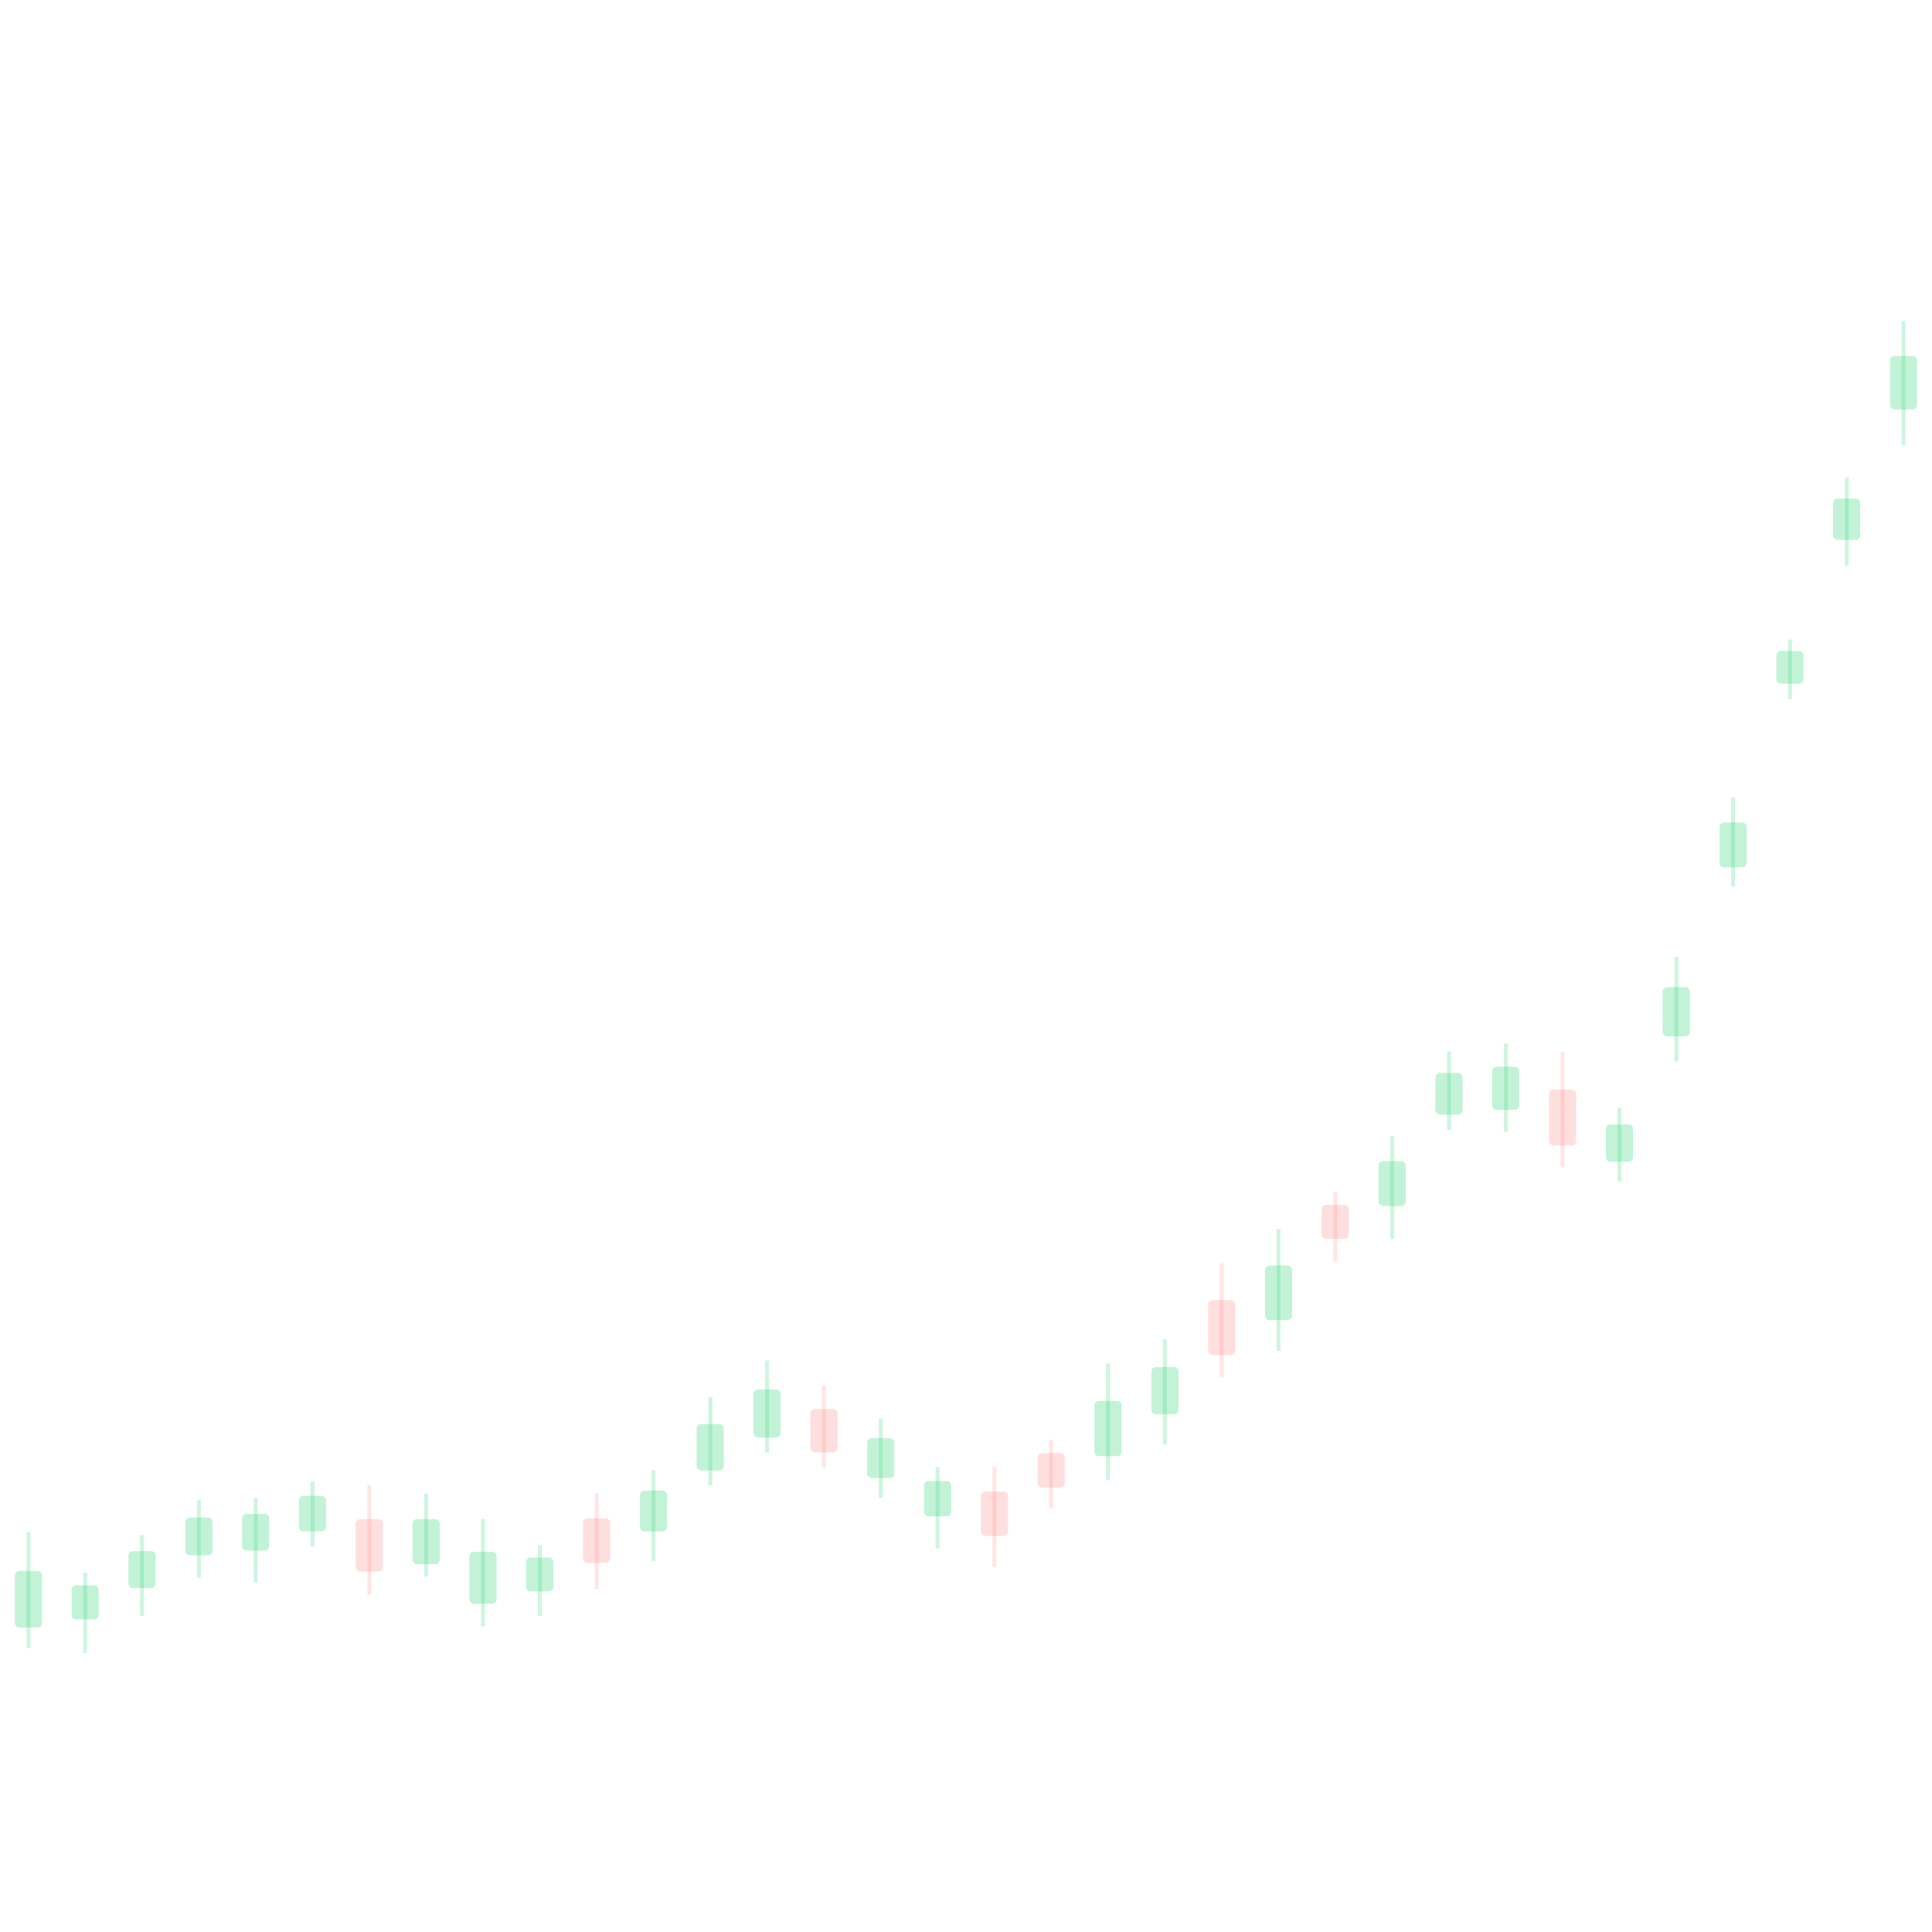
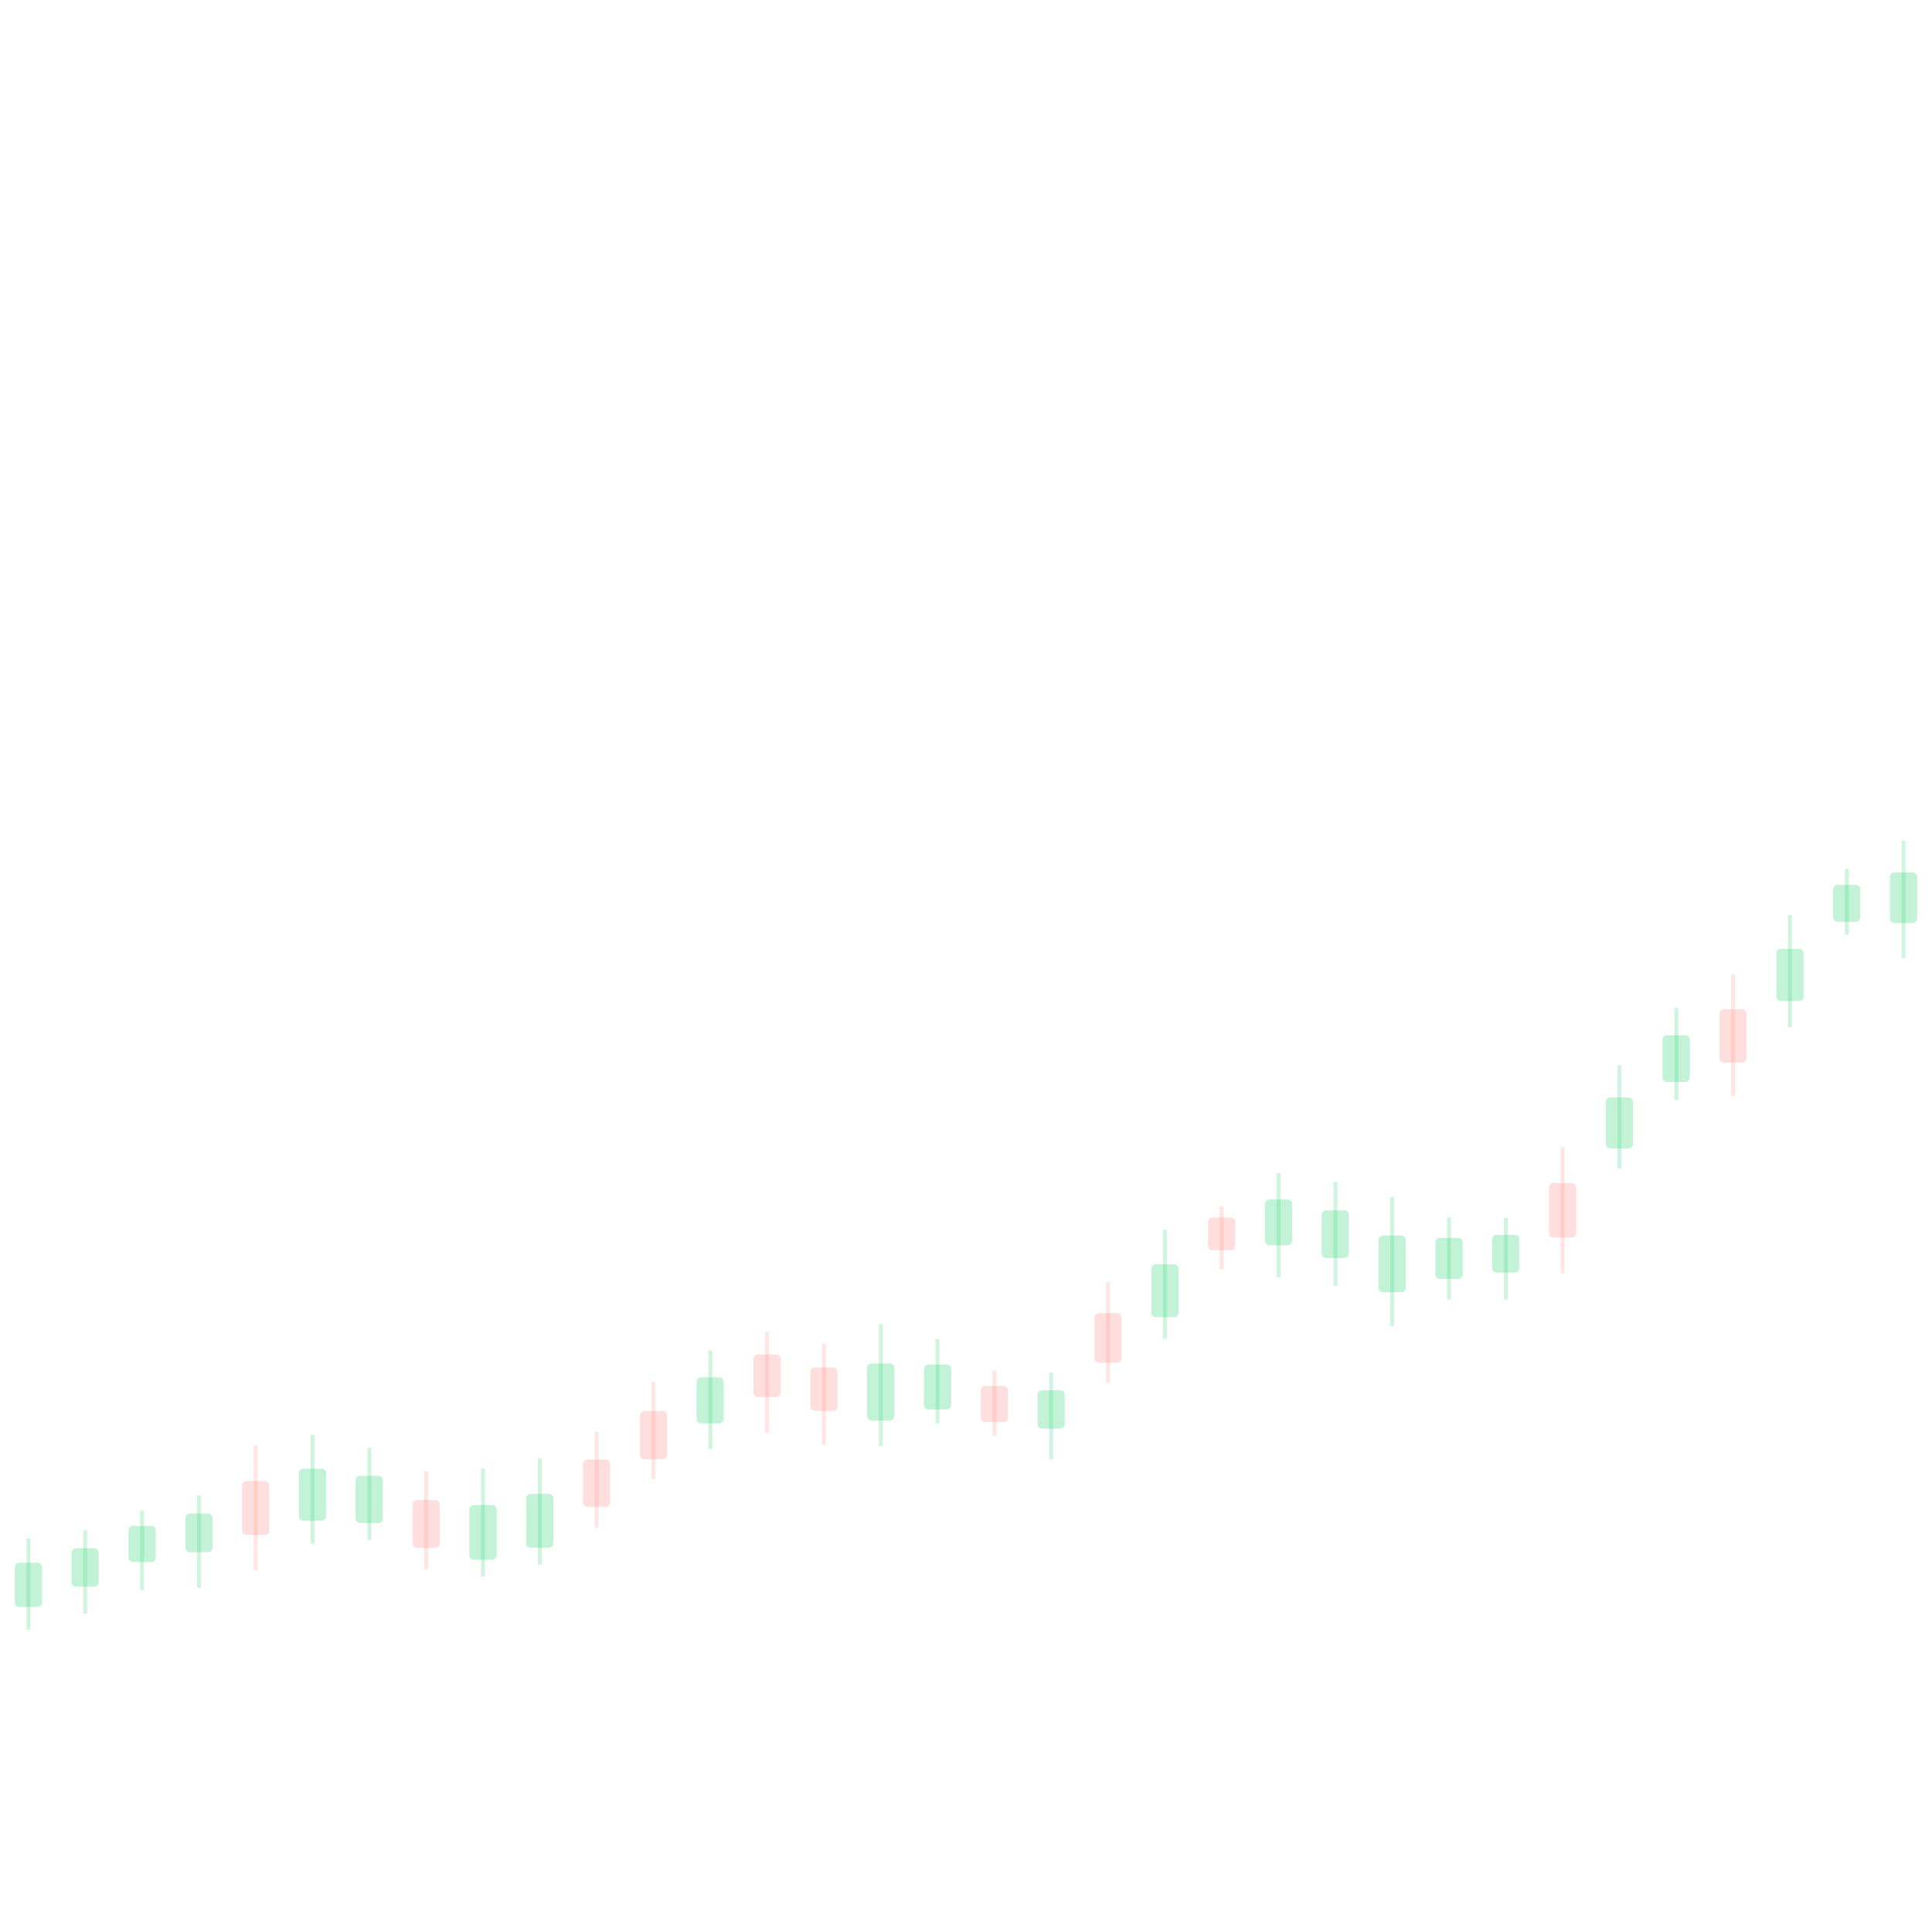
<svg xmlns="http://www.w3.org/2000/svg" viewBox="0 0 1080 1080" preserveAspectRatio="none">
-   <line x1="15.9" y1="856.4" x2="15.9" y2="921.3" stroke="#37d67a" stroke-opacity="0.24" stroke-width="2.2" />
-   <rect x="8.3" y="878.1" width="15.2" height="31.7" rx="2.5" fill="#37d67a" fill-opacity="0.30" />
-   <line x1="47.6" y1="879.1" x2="47.6" y2="924.1" stroke="#37d67a" stroke-opacity="0.24" stroke-width="2.2" />
-   <rect x="40.0" y="886.2" width="15.2" height="19.0" rx="2.5" fill="#37d67a" fill-opacity="0.30" />
-   <line x1="79.4" y1="858.1" x2="79.4" y2="903.3" stroke="#37d67a" stroke-opacity="0.24" stroke-width="2.2" />
-   <rect x="71.8" y="867.1" width="15.2" height="20.6" rx="2.5" fill="#37d67a" fill-opacity="0.30" />
-   <line x1="111.2" y1="838.7" x2="111.2" y2="881.8" stroke="#37d67a" stroke-opacity="0.24" stroke-width="2.2" />
-   <rect x="103.6" y="848.3" width="15.2" height="21.1" rx="2.5" fill="#37d67a" fill-opacity="0.30" />
-   <line x1="142.9" y1="837.4" x2="142.9" y2="884.6" stroke="#37d67a" stroke-opacity="0.24" stroke-width="2.2" />
-   <rect x="135.3" y="846.3" width="15.2" height="20.5" rx="2.5" fill="#37d67a" fill-opacity="0.30" />
-   <line x1="174.7" y1="828.2" x2="174.7" y2="864.6" stroke="#37d67a" stroke-opacity="0.24" stroke-width="2.2" />
-   <rect x="167.1" y="836.2" width="15.2" height="19.8" rx="2.5" fill="#37d67a" fill-opacity="0.30" />
-   <line x1="206.5" y1="830.2" x2="206.5" y2="891.6" stroke="#ff7a76" stroke-opacity="0.19" stroke-width="2.2" />
-   <rect x="198.8" y="849.2" width="15.2" height="29.3" rx="2.5" fill="#ff7a76" fill-opacity="0.24" />
-   <line x1="238.2" y1="835.0" x2="238.2" y2="881.3" stroke="#37d67a" stroke-opacity="0.24" stroke-width="2.2" />
-   <rect x="230.6" y="849.2" width="15.2" height="25.2" rx="2.5" fill="#37d67a" fill-opacity="0.30" />
-   <line x1="270.0" y1="849.0" x2="270.0" y2="909.1" stroke="#37d67a" stroke-opacity="0.24" stroke-width="2.2" />
-   <rect x="262.4" y="867.5" width="15.2" height="29.0" rx="2.5" fill="#37d67a" fill-opacity="0.30" />
-   <line x1="301.8" y1="863.7" x2="301.8" y2="903.2" stroke="#37d67a" stroke-opacity="0.24" stroke-width="2.2" />
-   <rect x="294.1" y="870.7" width="15.2" height="18.9" rx="2.5" fill="#37d67a" fill-opacity="0.30" />
-   <line x1="333.5" y1="834.7" x2="333.5" y2="888.2" stroke="#ff7a76" stroke-opacity="0.19" stroke-width="2.2" />
-   <rect x="325.9" y="848.7" width="15.2" height="25.0" rx="2.5" fill="#ff7a76" fill-opacity="0.24" />
-   <line x1="365.3" y1="821.8" x2="365.3" y2="872.6" stroke="#37d67a" stroke-opacity="0.24" stroke-width="2.2" />
-   <rect x="357.7" y="833.3" width="15.2" height="22.8" rx="2.5" fill="#37d67a" fill-opacity="0.30" />
-   <line x1="397.1" y1="781.0" x2="397.1" y2="830.3" stroke="#37d67a" stroke-opacity="0.24" stroke-width="2.2" />
-   <rect x="389.4" y="796.1" width="15.2" height="25.9" rx="2.5" fill="#37d67a" fill-opacity="0.30" />
-   <line x1="428.8" y1="760.5" x2="428.8" y2="812.1" stroke="#37d67a" stroke-opacity="0.24" stroke-width="2.2" />
-   <rect x="421.2" y="776.7" width="15.2" height="26.9" rx="2.5" fill="#37d67a" fill-opacity="0.30" />
-   <line x1="460.6" y1="774.6" x2="460.6" y2="820.3" stroke="#ff7a76" stroke-opacity="0.19" stroke-width="2.2" />
-   <rect x="453.0" y="787.7" width="15.2" height="24.2" rx="2.5" fill="#ff7a76" fill-opacity="0.24" />
-   <line x1="492.4" y1="793.0" x2="492.4" y2="837.4" stroke="#37d67a" stroke-opacity="0.24" stroke-width="2.2" />
-   <rect x="484.7" y="803.9" width="15.2" height="22.3" rx="2.5" fill="#37d67a" fill-opacity="0.30" />
-   <line x1="524.1" y1="820.0" x2="524.1" y2="865.6" stroke="#37d67a" stroke-opacity="0.24" stroke-width="2.2" />
-   <rect x="516.5" y="827.9" width="15.2" height="19.7" rx="2.5" fill="#37d67a" fill-opacity="0.30" />
-   <line x1="555.9" y1="820.0" x2="555.9" y2="875.9" stroke="#ff7a76" stroke-opacity="0.19" stroke-width="2.2" />
-   <rect x="548.3" y="833.8" width="15.2" height="24.8" rx="2.5" fill="#ff7a76" fill-opacity="0.24" />
-   <line x1="587.6" y1="804.8" x2="587.6" y2="843.1" stroke="#ff7a76" stroke-opacity="0.19" stroke-width="2.2" />
-   <rect x="580.0" y="812.3" width="15.2" height="19.3" rx="2.5" fill="#ff7a76" fill-opacity="0.24" />
-   <line x1="619.4" y1="762.3" x2="619.4" y2="827.5" stroke="#37d67a" stroke-opacity="0.24" stroke-width="2.2" />
-   <rect x="611.8" y="783.1" width="15.2" height="30.9" rx="2.5" fill="#37d67a" fill-opacity="0.30" />
-   <line x1="651.2" y1="748.7" x2="651.2" y2="807.4" stroke="#37d67a" stroke-opacity="0.24" stroke-width="2.2" />
-   <rect x="643.6" y="764.2" width="15.2" height="26.4" rx="2.5" fill="#37d67a" fill-opacity="0.30" />
-   <line x1="682.9" y1="706.2" x2="682.9" y2="770.0" stroke="#ff7a76" stroke-opacity="0.19" stroke-width="2.2" />
-   <rect x="675.3" y="726.8" width="15.2" height="30.7" rx="2.5" fill="#ff7a76" fill-opacity="0.24" />
-   <line x1="714.7" y1="687.1" x2="714.7" y2="755.1" stroke="#37d67a" stroke-opacity="0.24" stroke-width="2.2" />
-   <rect x="707.1" y="707.4" width="15.2" height="30.5" rx="2.5" fill="#37d67a" fill-opacity="0.30" />
-   <line x1="746.5" y1="666.4" x2="746.5" y2="705.3" stroke="#ff7a76" stroke-opacity="0.19" stroke-width="2.2" />
-   <rect x="738.8" y="673.5" width="15.2" height="19.0" rx="2.5" fill="#ff7a76" fill-opacity="0.24" />
-   <line x1="778.2" y1="635.1" x2="778.2" y2="692.7" stroke="#37d67a" stroke-opacity="0.24" stroke-width="2.2" />
-   <rect x="770.6" y="649.1" width="15.2" height="25.1" rx="2.5" fill="#37d67a" fill-opacity="0.30" />
-   <line x1="810.0" y1="587.7" x2="810.0" y2="631.7" stroke="#37d67a" stroke-opacity="0.24" stroke-width="2.2" />
-   <rect x="802.4" y="599.8" width="15.2" height="23.3" rx="2.5" fill="#37d67a" fill-opacity="0.30" />
-   <line x1="841.8" y1="583.4" x2="841.8" y2="632.8" stroke="#37d67a" stroke-opacity="0.24" stroke-width="2.2" />
-   <rect x="834.1" y="596.3" width="15.2" height="24.1" rx="2.5" fill="#37d67a" fill-opacity="0.30" />
-   <line x1="873.5" y1="588.0" x2="873.5" y2="652.5" stroke="#ff7a76" stroke-opacity="0.19" stroke-width="2.2" />
-   <rect x="865.9" y="609.1" width="15.2" height="31.2" rx="2.5" fill="#ff7a76" fill-opacity="0.24" />
-   <line x1="905.3" y1="619.3" x2="905.3" y2="660.4" stroke="#37d67a" stroke-opacity="0.24" stroke-width="2.2" />
-   <rect x="897.7" y="628.6" width="15.2" height="20.8" rx="2.5" fill="#37d67a" fill-opacity="0.30" />
-   <line x1="937.1" y1="534.9" x2="937.1" y2="593.4" stroke="#37d67a" stroke-opacity="0.24" stroke-width="2.2" />
-   <rect x="929.4" y="551.8" width="15.2" height="27.5" rx="2.5" fill="#37d67a" fill-opacity="0.30" />
-   <line x1="968.8" y1="445.7" x2="968.8" y2="495.6" stroke="#37d67a" stroke-opacity="0.24" stroke-width="2.2" />
-   <rect x="961.2" y="459.8" width="15.2" height="25.0" rx="2.5" fill="#37d67a" fill-opacity="0.30" />
-   <line x1="1000.6" y1="357.5" x2="1000.6" y2="390.8" stroke="#37d67a" stroke-opacity="0.24" stroke-width="2.2" />
-   <rect x="993.0" y="363.9" width="15.2" height="18.3" rx="2.5" fill="#37d67a" fill-opacity="0.30" />
-   <line x1="1032.4" y1="266.9" x2="1032.4" y2="316.2" stroke="#37d67a" stroke-opacity="0.24" stroke-width="2.2" />
-   <rect x="1024.7" y="278.7" width="15.2" height="23.1" rx="2.5" fill="#37d67a" fill-opacity="0.30" />
-   <line x1="1064.1" y1="179.4" x2="1064.1" y2="248.8" stroke="#37d67a" stroke-opacity="0.24" stroke-width="2.2" />
-   <rect x="1056.5" y="199.0" width="15.2" height="29.9" rx="2.5" fill="#37d67a" fill-opacity="0.30" />
+   <line x1="15.9" y1="860.0" x2="15.9" y2="911.0" stroke="#37d67a" stroke-opacity="0.24" stroke-width="2.2" />
+   <rect x="8.3" y="873.6" width="15.2" height="24.7" rx="2.5" fill="#37d67a" fill-opacity="0.30" />
+   <line x1="47.6" y1="855.4" x2="47.6" y2="902.1" stroke="#37d67a" stroke-opacity="0.24" stroke-width="2.2" />
+   <rect x="40.0" y="865.5" width="15.2" height="21.5" rx="2.5" fill="#37d67a" fill-opacity="0.30" />
+   <line x1="79.4" y1="844.5" x2="79.4" y2="888.9" stroke="#37d67a" stroke-opacity="0.24" stroke-width="2.2" />
+   <rect x="71.8" y="853.0" width="15.2" height="20.2" rx="2.5" fill="#37d67a" fill-opacity="0.30" />
+   <line x1="111.2" y1="836.0" x2="111.2" y2="887.6" stroke="#37d67a" stroke-opacity="0.24" stroke-width="2.2" />
+   <rect x="103.6" y="846.1" width="15.2" height="21.6" rx="2.5" fill="#37d67a" fill-opacity="0.30" />
+   <line x1="142.9" y1="808.0" x2="142.9" y2="877.9" stroke="#ff7a76" stroke-opacity="0.19" stroke-width="2.2" />
+   <rect x="135.3" y="827.9" width="15.2" height="30.1" rx="2.5" fill="#ff7a76" fill-opacity="0.24" />
+   <line x1="174.7" y1="802.3" x2="174.7" y2="863.0" stroke="#37d67a" stroke-opacity="0.24" stroke-width="2.2" />
+   <rect x="167.1" y="821.0" width="15.2" height="29.1" rx="2.5" fill="#37d67a" fill-opacity="0.30" />
+   <line x1="206.5" y1="809.4" x2="206.5" y2="860.8" stroke="#37d67a" stroke-opacity="0.24" stroke-width="2.2" />
+   <rect x="198.8" y="825.0" width="15.2" height="26.4" rx="2.5" fill="#37d67a" fill-opacity="0.30" />
+   <line x1="238.2" y1="822.4" x2="238.2" y2="877.3" stroke="#ff7a76" stroke-opacity="0.19" stroke-width="2.2" />
+   <rect x="230.6" y="838.5" width="15.2" height="26.8" rx="2.5" fill="#ff7a76" fill-opacity="0.24" />
+   <line x1="270.0" y1="820.9" x2="270.0" y2="881.5" stroke="#37d67a" stroke-opacity="0.24" stroke-width="2.2" />
+   <rect x="262.4" y="841.3" width="15.2" height="30.6" rx="2.5" fill="#37d67a" fill-opacity="0.30" />
+   <line x1="301.8" y1="815.2" x2="301.8" y2="874.7" stroke="#37d67a" stroke-opacity="0.24" stroke-width="2.2" />
+   <rect x="294.1" y="835.1" width="15.2" height="30.1" rx="2.5" fill="#37d67a" fill-opacity="0.30" />
+   <line x1="333.5" y1="800.3" x2="333.5" y2="854.0" stroke="#ff7a76" stroke-opacity="0.19" stroke-width="2.2" />
+   <rect x="325.9" y="815.9" width="15.2" height="26.4" rx="2.5" fill="#ff7a76" fill-opacity="0.24" />
+   <line x1="365.3" y1="772.5" x2="365.3" y2="826.9" stroke="#ff7a76" stroke-opacity="0.19" stroke-width="2.2" />
+   <rect x="357.7" y="788.8" width="15.2" height="27.0" rx="2.5" fill="#ff7a76" fill-opacity="0.24" />
+   <line x1="397.1" y1="754.9" x2="397.1" y2="810.0" stroke="#37d67a" stroke-opacity="0.24" stroke-width="2.2" />
+   <rect x="389.4" y="769.9" width="15.2" height="25.8" rx="2.5" fill="#37d67a" fill-opacity="0.30" />
+   <line x1="428.8" y1="744.4" x2="428.8" y2="800.9" stroke="#ff7a76" stroke-opacity="0.19" stroke-width="2.2" />
+   <rect x="421.2" y="757.1" width="15.2" height="23.9" rx="2.5" fill="#ff7a76" fill-opacity="0.24" />
+   <line x1="460.6" y1="751.3" x2="460.6" y2="807.5" stroke="#ff7a76" stroke-opacity="0.19" stroke-width="2.2" />
+   <rect x="453.0" y="764.4" width="15.2" height="24.3" rx="2.5" fill="#ff7a76" fill-opacity="0.24" />
+   <line x1="492.4" y1="740.3" x2="492.4" y2="808.5" stroke="#37d67a" stroke-opacity="0.24" stroke-width="2.2" />
+   <rect x="484.7" y="762.2" width="15.2" height="31.9" rx="2.5" fill="#37d67a" fill-opacity="0.30" />
+   <line x1="524.1" y1="748.6" x2="524.1" y2="795.7" stroke="#37d67a" stroke-opacity="0.24" stroke-width="2.2" />
+   <rect x="516.5" y="762.8" width="15.2" height="25.1" rx="2.5" fill="#37d67a" fill-opacity="0.30" />
+   <line x1="555.9" y1="766.1" x2="555.9" y2="802.7" stroke="#ff7a76" stroke-opacity="0.19" stroke-width="2.2" />
+   <rect x="548.3" y="774.7" width="15.2" height="20.3" rx="2.5" fill="#ff7a76" fill-opacity="0.24" />
+   <line x1="587.6" y1="767.2" x2="587.6" y2="815.8" stroke="#37d67a" stroke-opacity="0.24" stroke-width="2.2" />
+   <rect x="580.0" y="777.2" width="15.2" height="21.4" rx="2.5" fill="#37d67a" fill-opacity="0.30" />
+   <line x1="619.4" y1="716.8" x2="619.4" y2="772.8" stroke="#ff7a76" stroke-opacity="0.19" stroke-width="2.2" />
+   <rect x="611.8" y="734.0" width="15.2" height="27.8" rx="2.5" fill="#ff7a76" fill-opacity="0.24" />
+   <line x1="651.2" y1="687.4" x2="651.2" y2="748.5" stroke="#37d67a" stroke-opacity="0.24" stroke-width="2.2" />
+   <rect x="643.6" y="706.7" width="15.2" height="29.6" rx="2.5" fill="#37d67a" fill-opacity="0.30" />
+   <line x1="682.9" y1="674.3" x2="682.9" y2="709.6" stroke="#ff7a76" stroke-opacity="0.19" stroke-width="2.2" />
+   <rect x="675.3" y="680.6" width="15.2" height="18.3" rx="2.5" fill="#ff7a76" fill-opacity="0.24" />
+   <line x1="714.7" y1="655.8" x2="714.7" y2="714.0" stroke="#37d67a" stroke-opacity="0.24" stroke-width="2.2" />
+   <rect x="707.1" y="670.5" width="15.2" height="25.6" rx="2.5" fill="#37d67a" fill-opacity="0.30" />
+   <line x1="746.5" y1="660.7" x2="746.5" y2="718.9" stroke="#37d67a" stroke-opacity="0.24" stroke-width="2.2" />
+   <rect x="738.8" y="676.6" width="15.2" height="26.6" rx="2.5" fill="#37d67a" fill-opacity="0.30" />
+   <line x1="778.2" y1="669.0" x2="778.2" y2="741.4" stroke="#37d67a" stroke-opacity="0.24" stroke-width="2.2" />
+   <rect x="770.6" y="690.7" width="15.2" height="31.7" rx="2.5" fill="#37d67a" fill-opacity="0.30" />
+   <line x1="810.0" y1="680.5" x2="810.0" y2="726.4" stroke="#37d67a" stroke-opacity="0.24" stroke-width="2.2" />
+   <rect x="802.4" y="692.0" width="15.2" height="22.9" rx="2.5" fill="#37d67a" fill-opacity="0.30" />
+   <line x1="841.8" y1="680.8" x2="841.8" y2="726.5" stroke="#37d67a" stroke-opacity="0.24" stroke-width="2.2" />
+   <rect x="834.1" y="690.3" width="15.2" height="21.1" rx="2.5" fill="#37d67a" fill-opacity="0.30" />
+   <line x1="873.5" y1="641.3" x2="873.5" y2="711.8" stroke="#ff7a76" stroke-opacity="0.19" stroke-width="2.2" />
+   <rect x="865.9" y="661.4" width="15.2" height="30.4" rx="2.5" fill="#ff7a76" fill-opacity="0.24" />
+   <line x1="905.3" y1="595.5" x2="905.3" y2="653.4" stroke="#37d67a" stroke-opacity="0.24" stroke-width="2.2" />
+   <rect x="897.7" y="613.5" width="15.2" height="28.5" rx="2.5" fill="#37d67a" fill-opacity="0.30" />
+   <line x1="937.1" y1="563.5" x2="937.1" y2="614.9" stroke="#37d67a" stroke-opacity="0.24" stroke-width="2.2" />
+   <rect x="929.4" y="578.7" width="15.2" height="26.1" rx="2.5" fill="#37d67a" fill-opacity="0.30" />
+   <line x1="968.8" y1="544.6" x2="968.8" y2="612.7" stroke="#ff7a76" stroke-opacity="0.19" stroke-width="2.2" />
+   <rect x="961.2" y="564.2" width="15.2" height="29.8" rx="2.5" fill="#ff7a76" fill-opacity="0.24" />
+   <line x1="1000.6" y1="511.5" x2="1000.6" y2="574.2" stroke="#37d67a" stroke-opacity="0.24" stroke-width="2.2" />
+   <rect x="993.0" y="530.4" width="15.2" height="29.2" rx="2.5" fill="#37d67a" fill-opacity="0.30" />
+   <line x1="1032.4" y1="485.7" x2="1032.4" y2="522.5" stroke="#37d67a" stroke-opacity="0.24" stroke-width="2.2" />
+   <rect x="1024.7" y="494.7" width="15.2" height="20.6" rx="2.5" fill="#37d67a" fill-opacity="0.30" />
+   <line x1="1064.1" y1="469.9" x2="1064.1" y2="535.7" stroke="#37d67a" stroke-opacity="0.24" stroke-width="2.2" />
+   <rect x="1056.5" y="487.7" width="15.2" height="28.3" rx="2.5" fill="#37d67a" fill-opacity="0.30" />
</svg>
